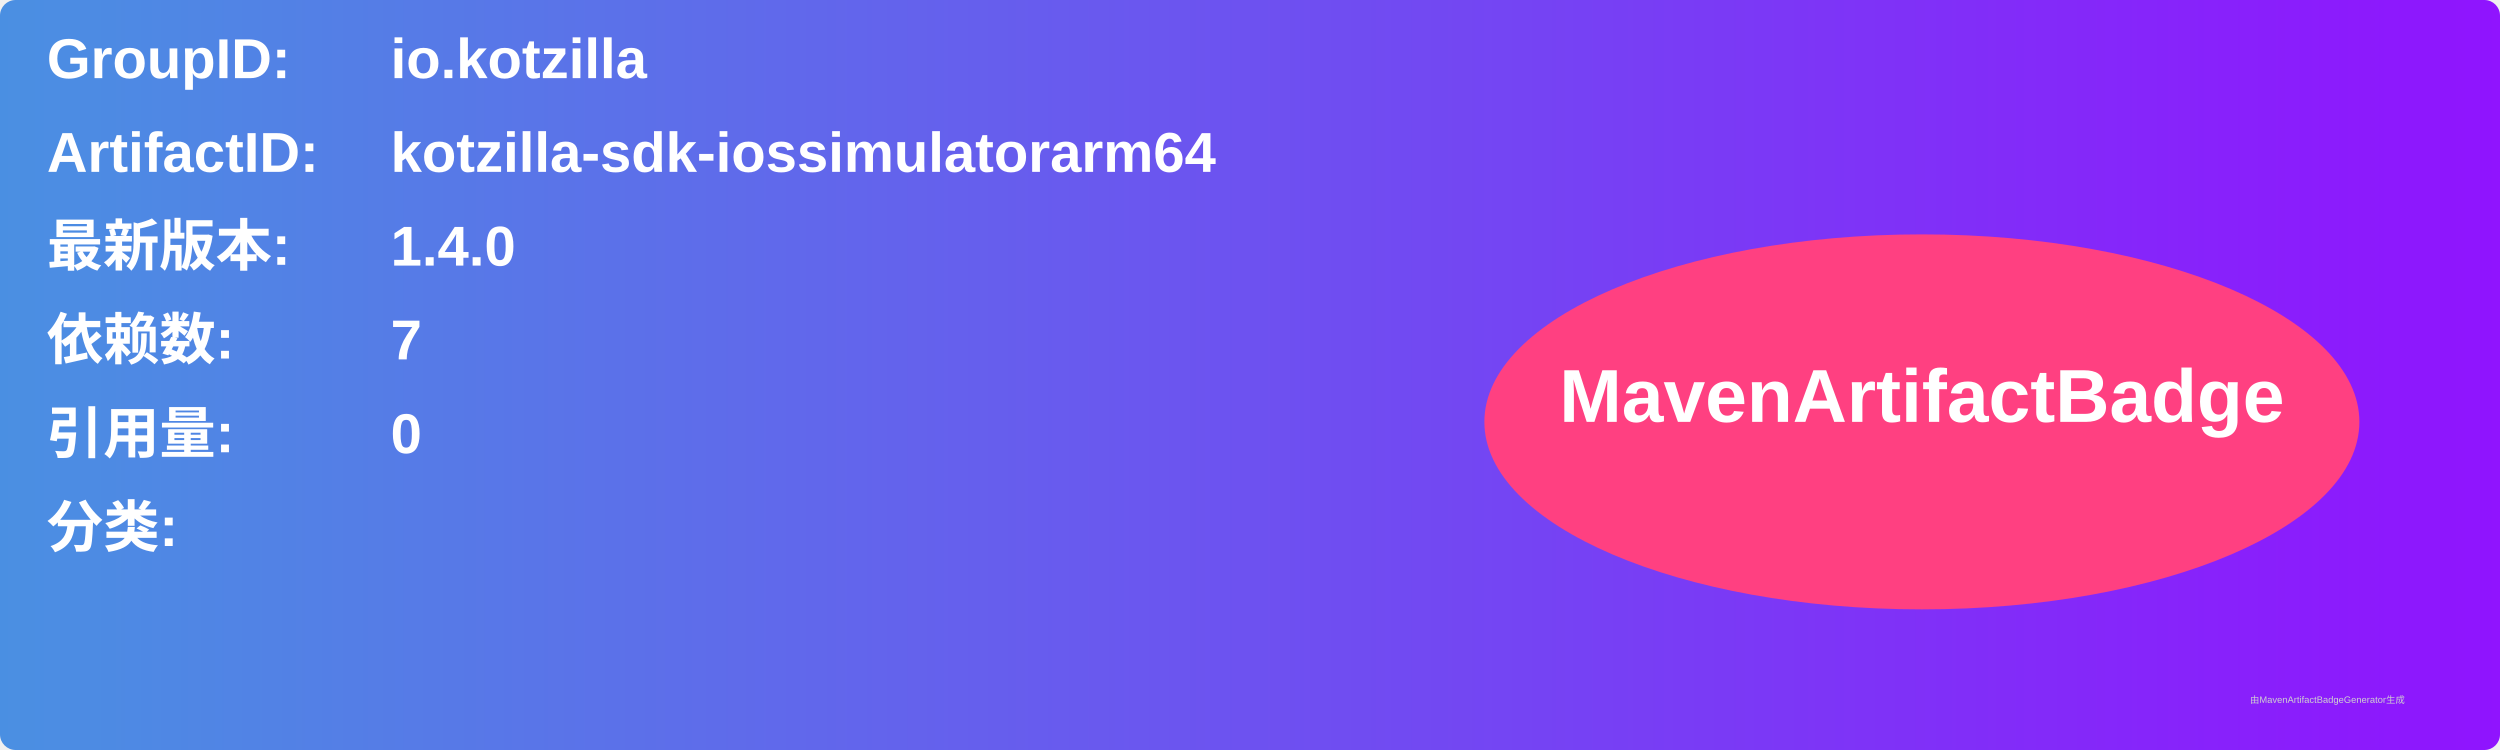
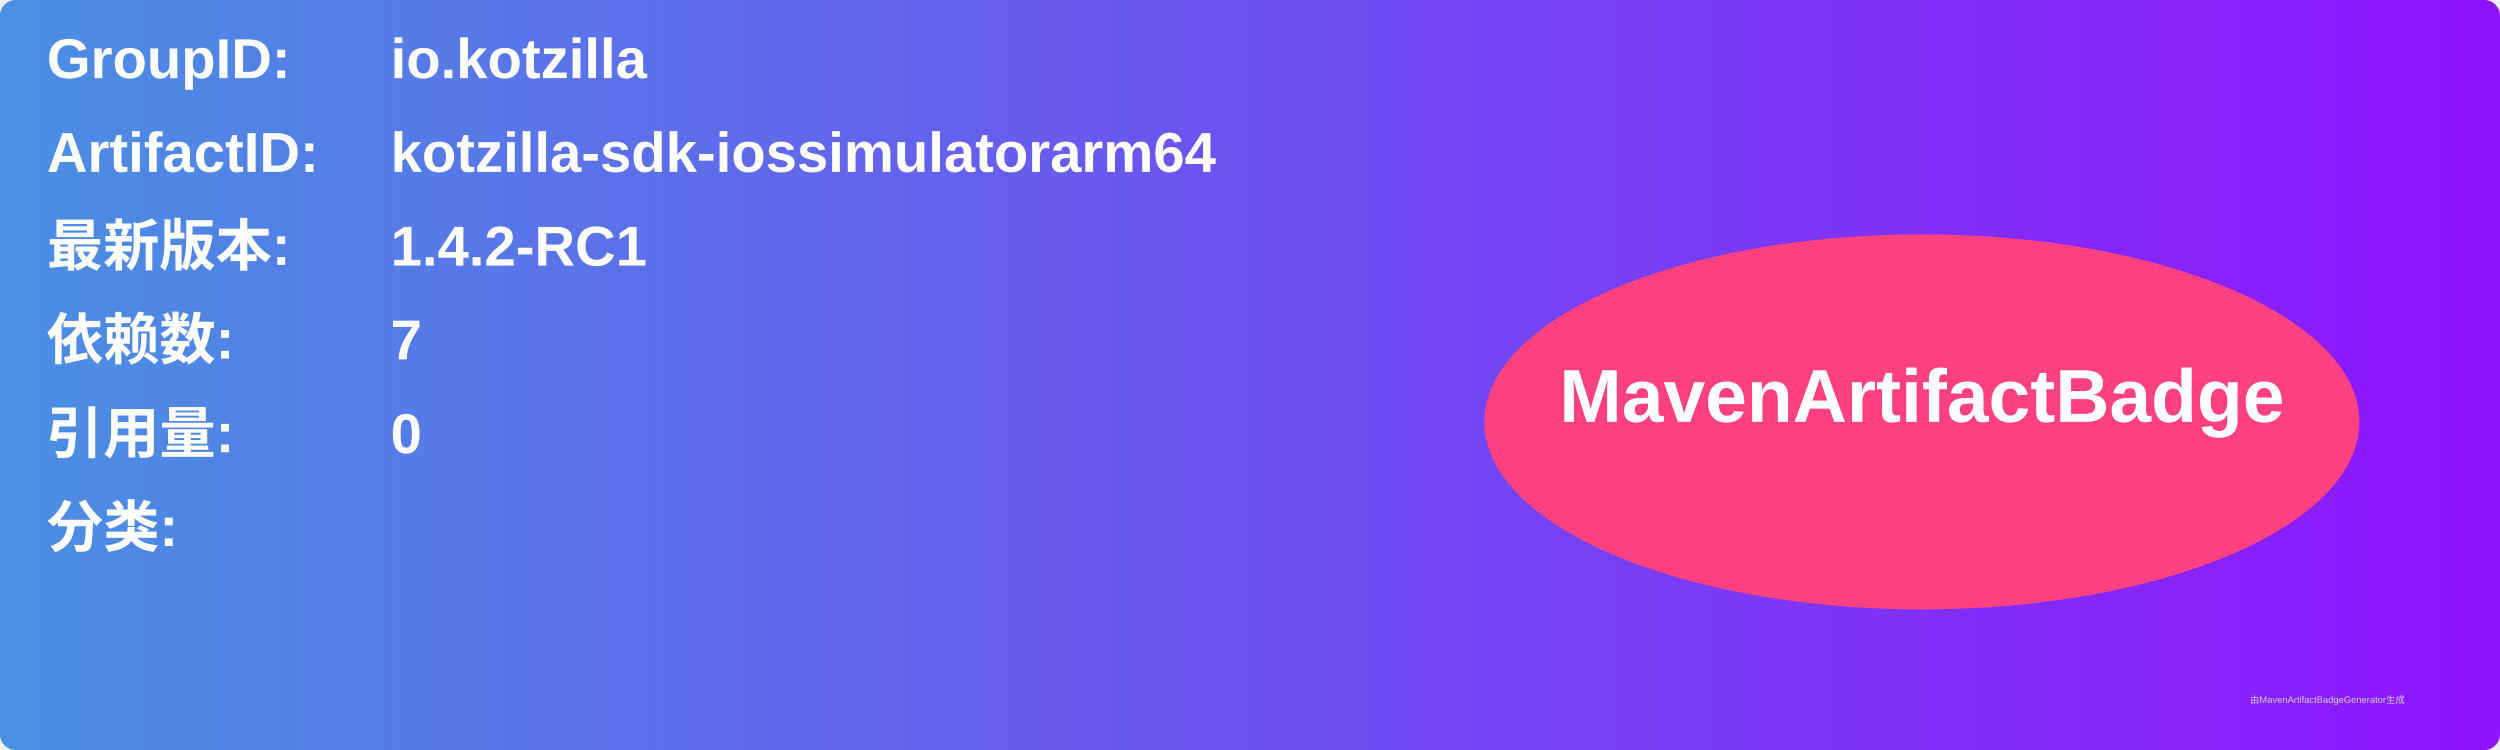
<svg xmlns="http://www.w3.org/2000/svg" width="800" height="240" viewBox="0 0 800 240">
  <linearGradient id="grad" x1="0%" y1="0%" x2="100%" y2="0%">
    <stop offset="0%" stop-color="#4a90e2" />
    <stop offset="100%" stop-color="#9013fe" />
  </linearGradient>
  <rect width="100%" height="100%" rx="5" ry="5" fill="url(#grad)" />
  <g transform="translate(15, 15)">
    <text x="0" y="10" font-family="Arial" font-size="18" fill="white" font-weight="bold" width="260">GroupID:</text>
    <text x="110" y="10" font-family="Arial" font-size="18" fill="white" font-weight="bold" width="460">io.kotzilla</text>
    <text x="0" y="40" font-family="Arial" font-size="18" fill="white" font-weight="bold" width="260">ArtifactID:</text>
    <text x="110" y="40" font-family="Arial" font-size="18" fill="white" font-weight="bold" width="460">kotzilla-sdk-iossimulatorarm64</text>
    <text x="0" y="70" font-family="Arial" font-size="18" fill="white" font-weight="bold">最新版本:</text>
    <text x="110" y="70" font-family="Arial" font-size="18" fill="white" font-weight="bold">
-       <tspan font-weight="bold">1.4.0</tspan>
+       <tspan font-weight="bold">1.4.2-RC1</tspan>
    </text>
    <text x="0" y="100" font-family="Arial" font-size="18" fill="white" font-weight="bold">依赖数: </text>
    <text x="110" y="100" font-family="Arial" font-size="18" fill="white">
      <tspan font-weight="bold">7</tspan>
    </text>
    <text x="0" y="130" font-family="Arial" font-size="18" fill="white" font-weight="bold">引用量: </text>
    <text x="110" y="130" font-family="Arial" font-size="18" fill="white">
      <tspan font-weight="bold">0</tspan>
    </text>
    <text x="0" y="160" font-family="Arial" font-size="18" fill="white" font-weight="bold">分类:</text>
    <text x="10" y="190" font-family="Arial" font-size="10" fill="white">
      <tspan font-weight="bold" />
    </text>
    <ellipse cx="600" cy="120" rx="140" ry="60" fill="#ff4081" />
    <text x="600" y="120" text-anchor="middle" font-family="Arial" font-size="24" fill="white" font-weight="bold">MavenArtifactBadge</text>
  </g>
  <text x="720" y="225" font-family="Arial" font-size="3" fill="#d0d0d0">由MavenArtifactBadgeGenerator生成</text>
</svg>
